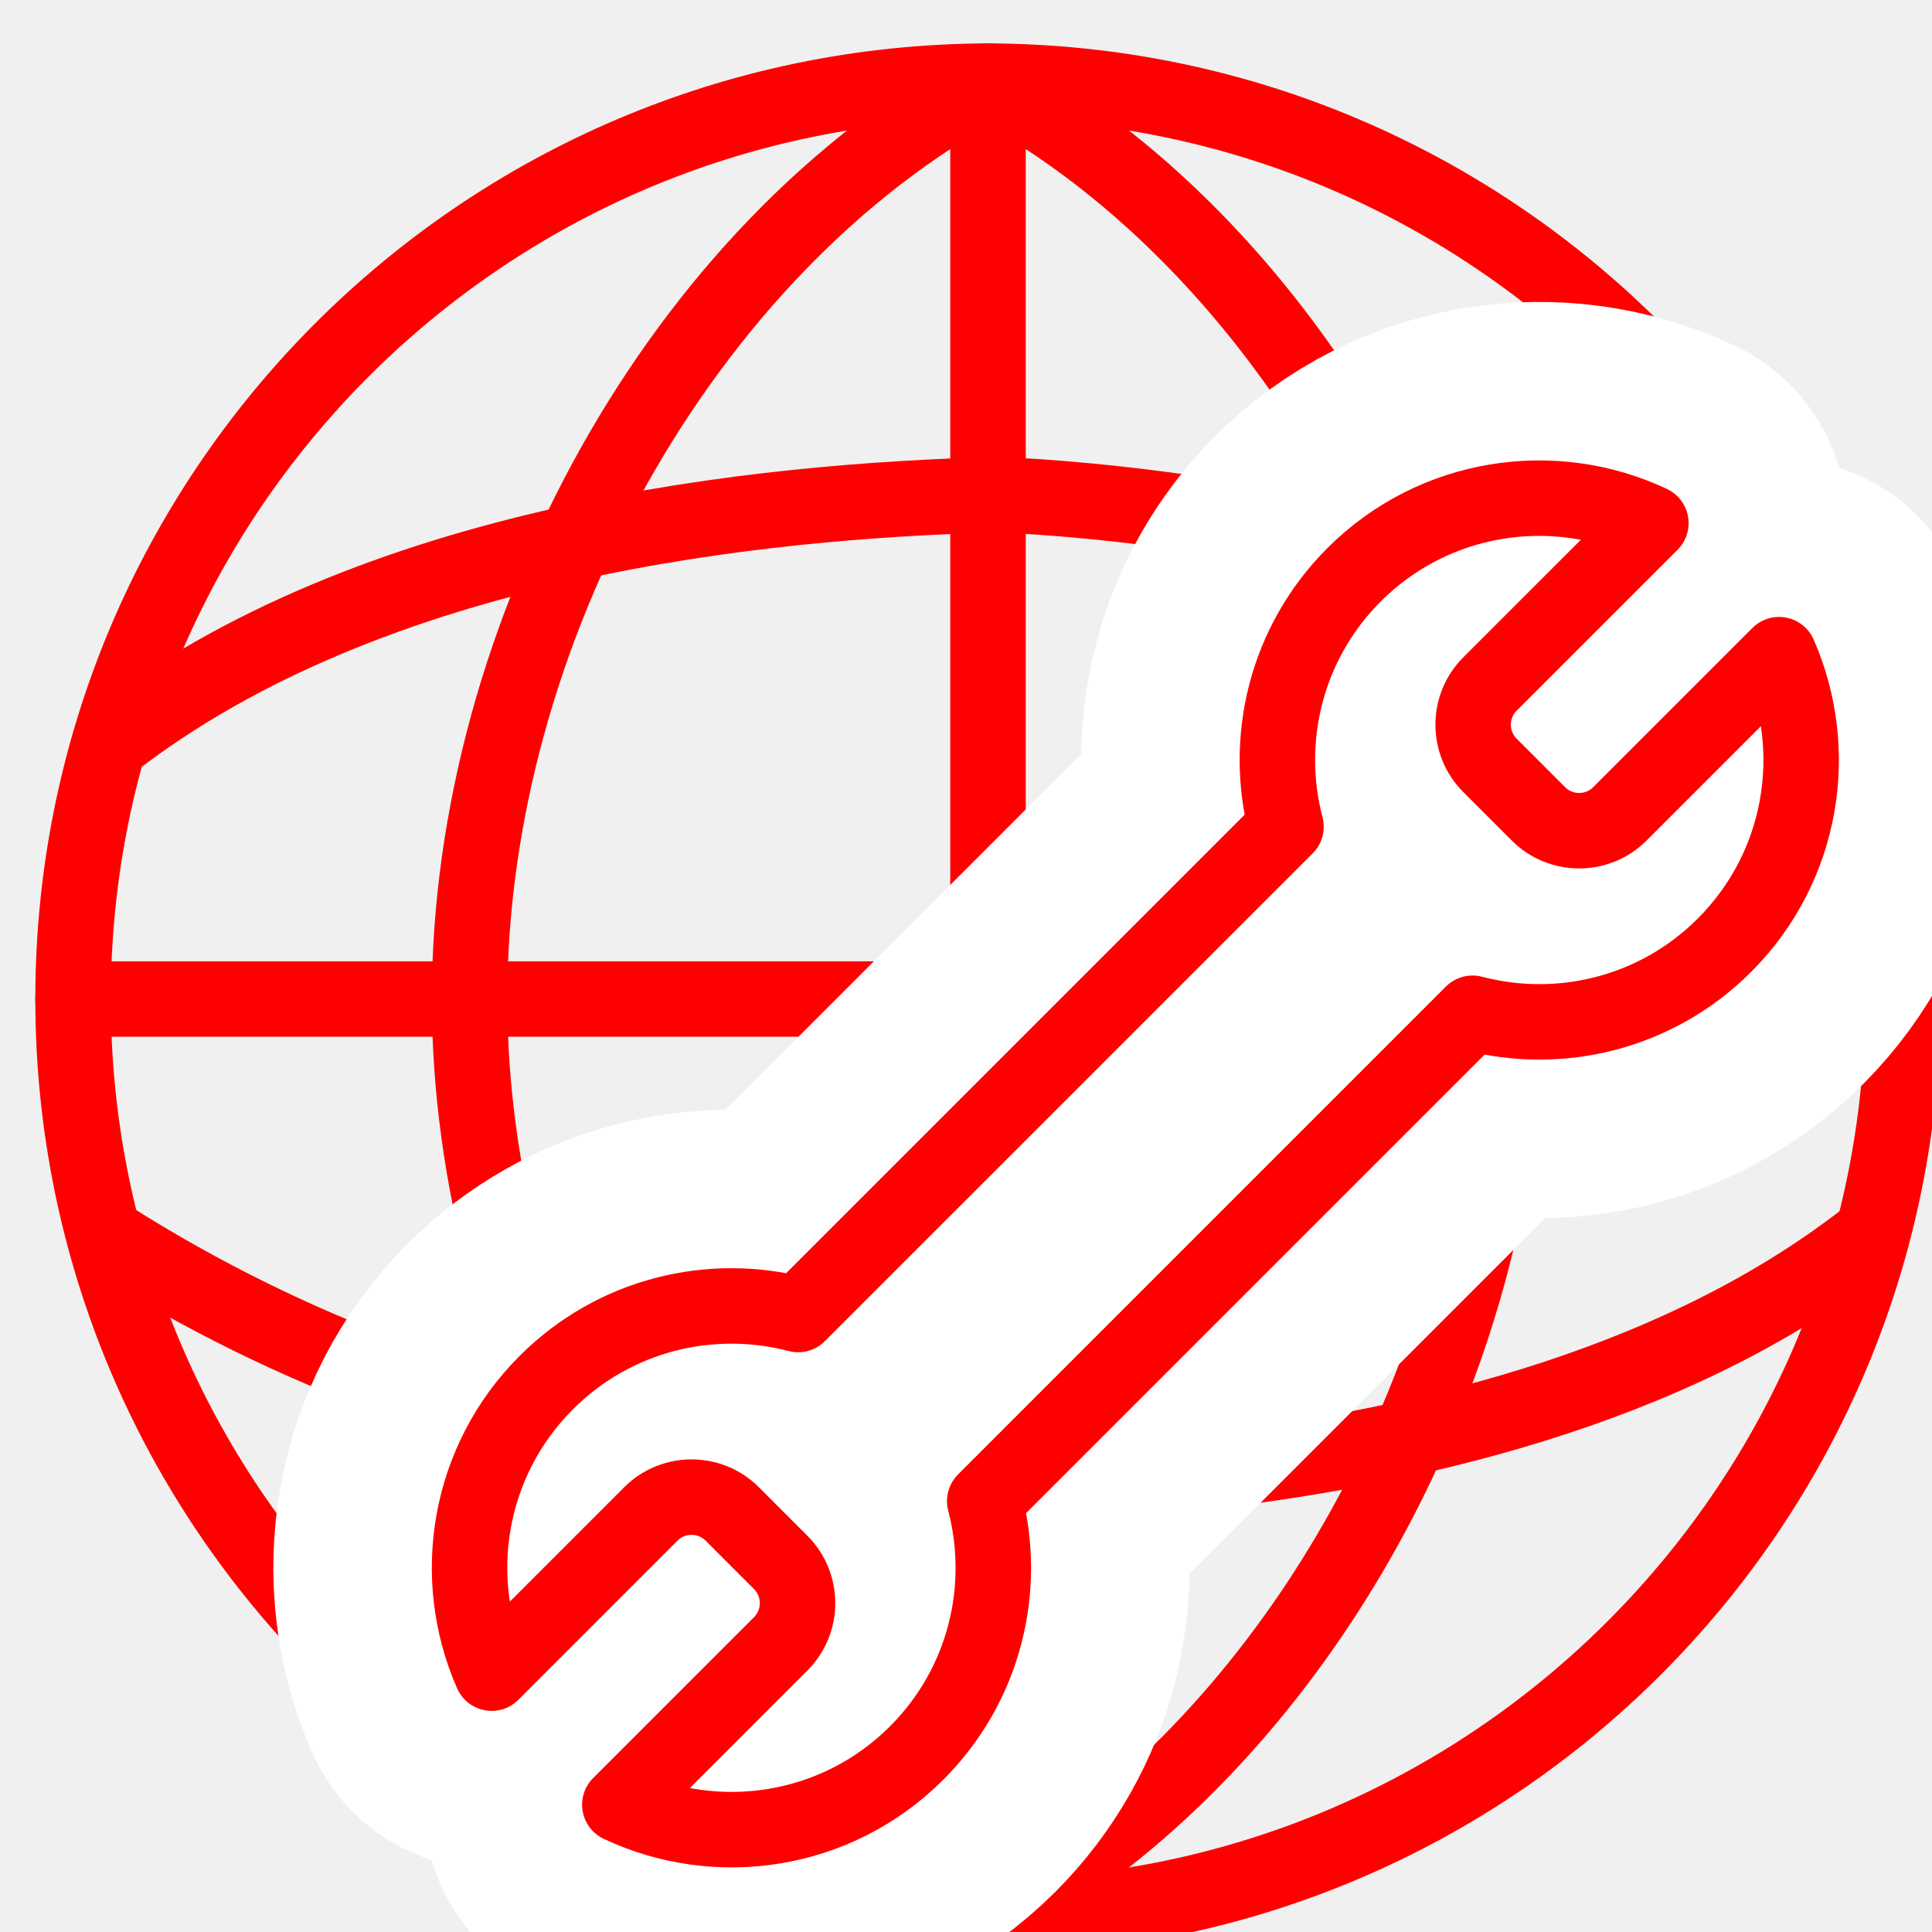
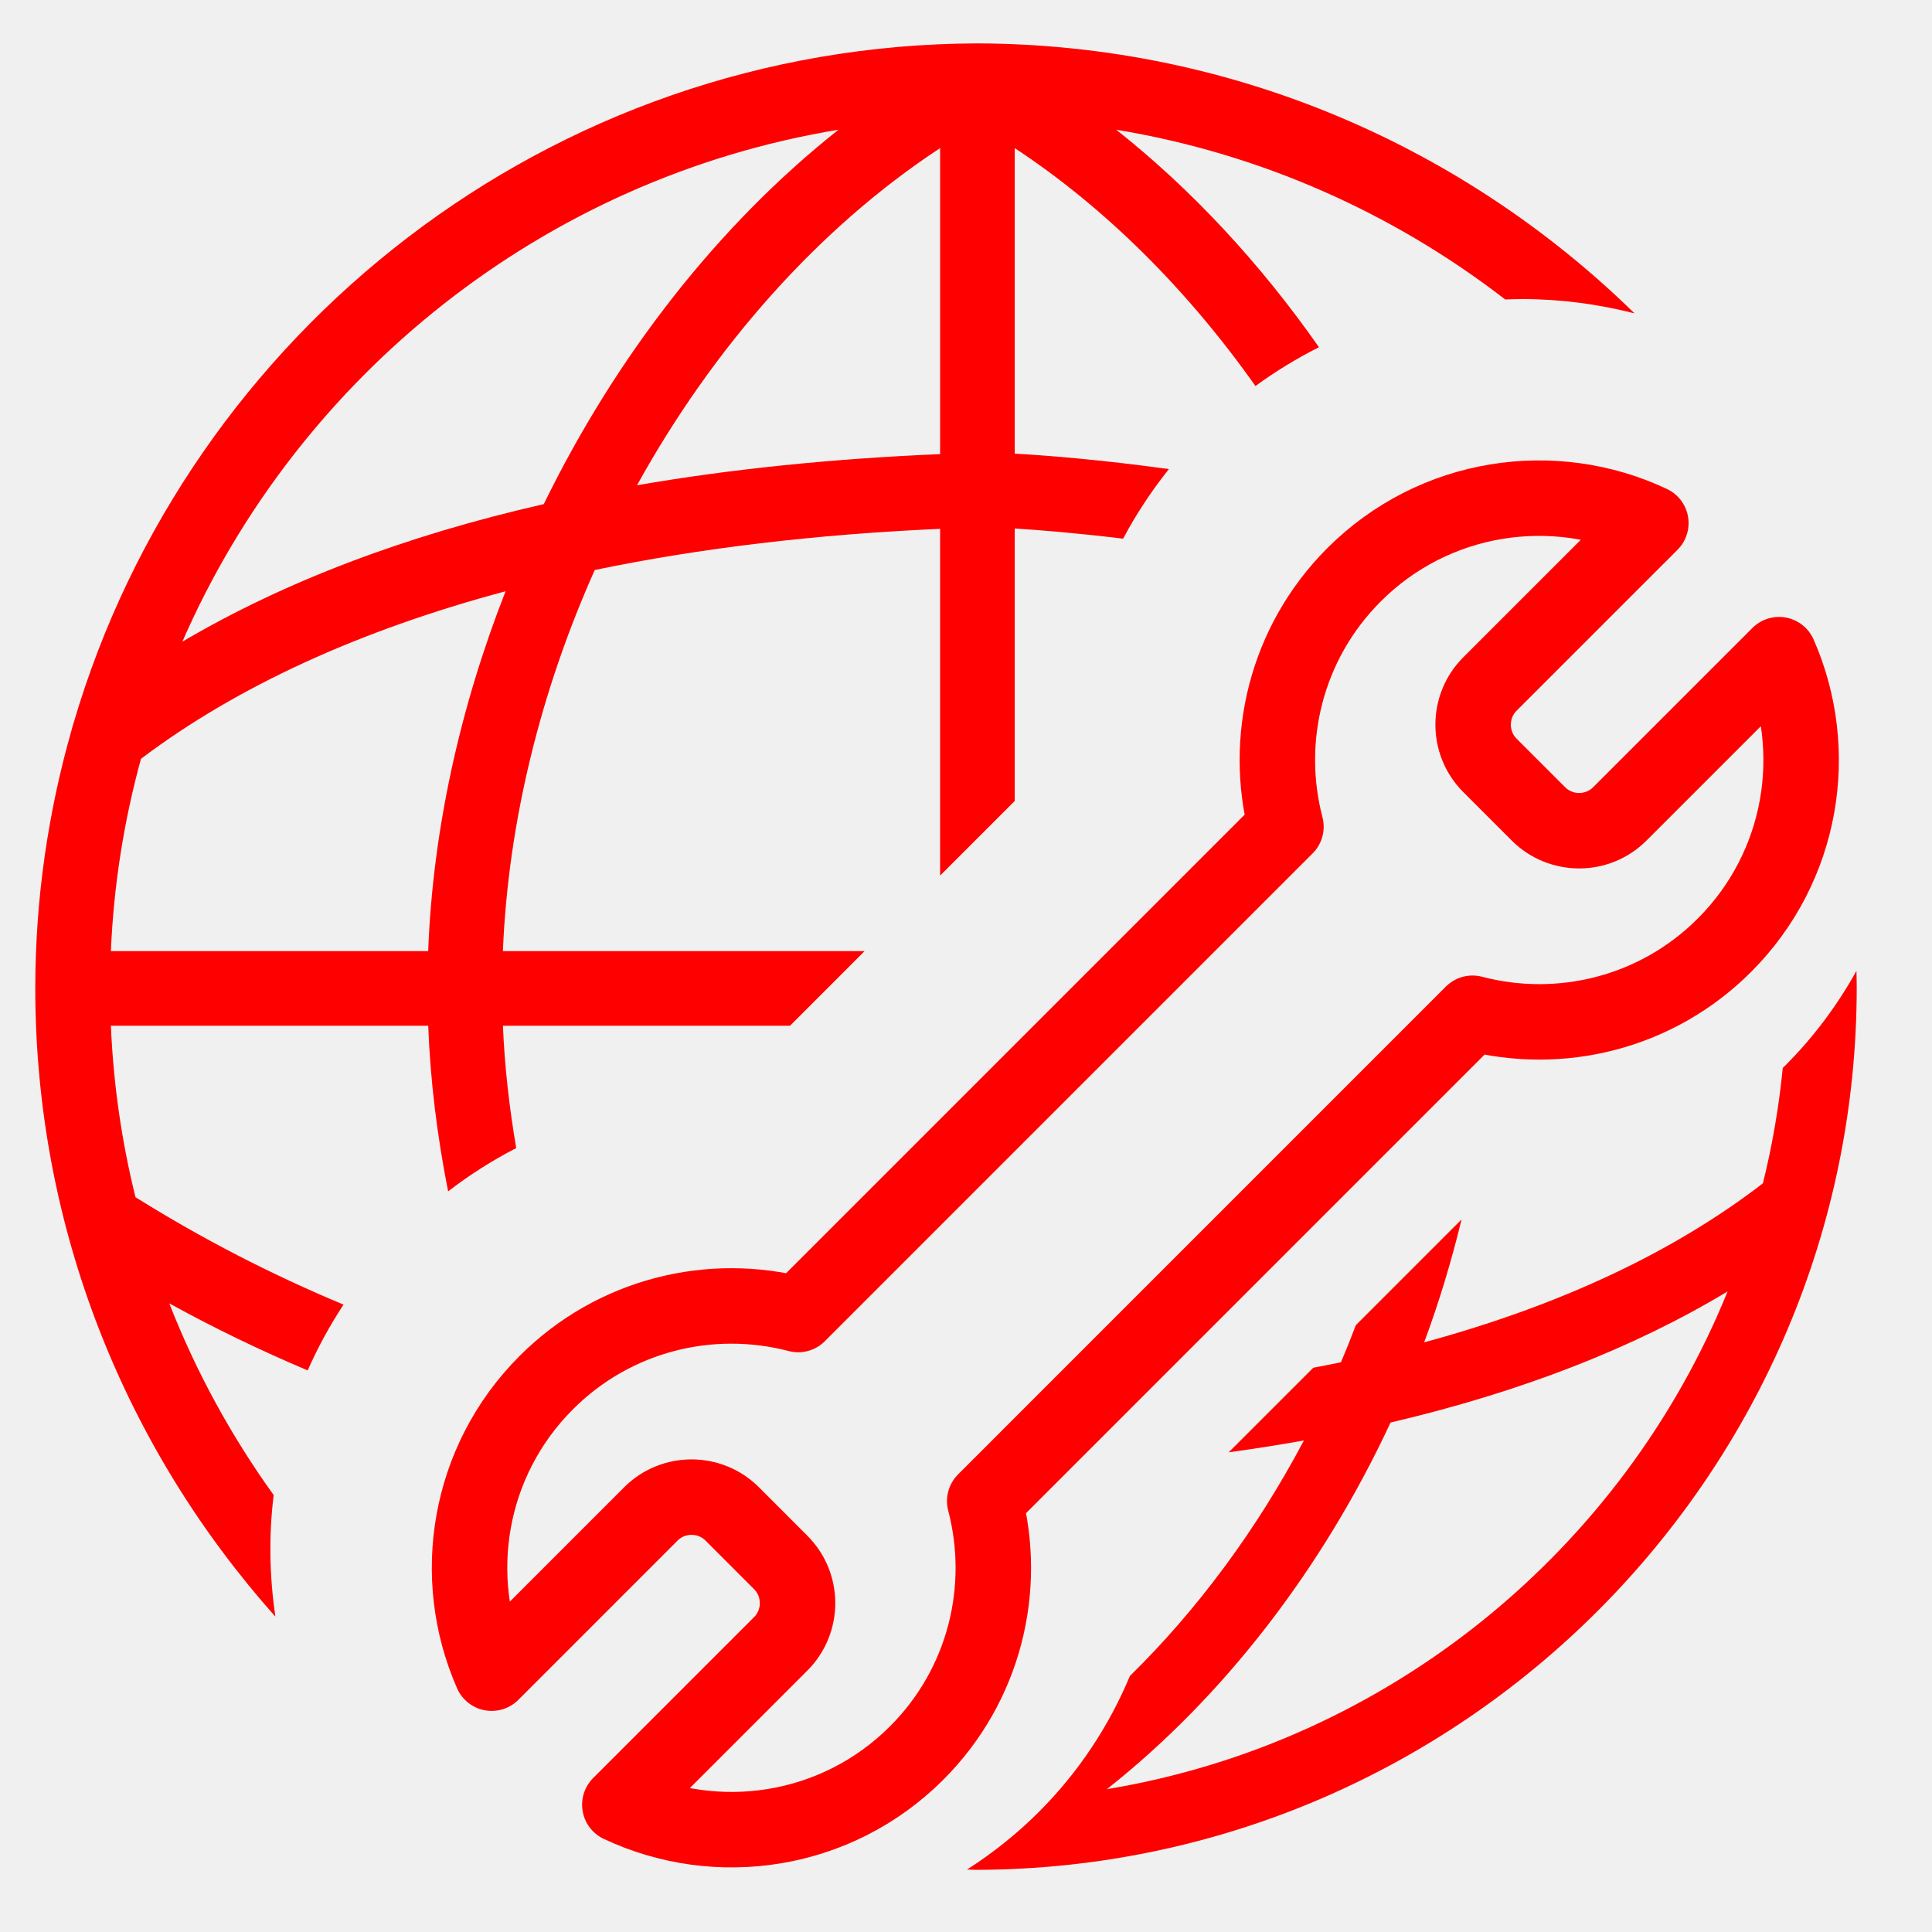
<svg xmlns="http://www.w3.org/2000/svg" version="1.1" x="0px" y="0px" width="128px" height="128px" viewBox="0 0 128 128" enable-background="new 0 0 128 128" xml:space="preserve">
  <g id="Calque_1">
-     <g>
-       <path fill="none" stroke="#FF0000" stroke-width="5" stroke-linecap="round" stroke-linejoin="round" stroke-miterlimit="10" d="    M65.458,127C31.962,126.895,4.84,99.706,4.84,66.188c0-33.521,27.122-60.708,60.618-60.813    c33.496,0.105,60.621,27.293,60.621,60.813C126.079,99.706,98.956,126.895,65.458,127z" />
-       <path fill="none" stroke="#FF0000" stroke-width="5" stroke-linecap="round" stroke-linejoin="round" stroke-miterlimit="10" d="    M40.191,100.625c-5.757-10.597-9.081-22.704-9.081-34.438c0-24.103,14.027-49.781,34.348-60.707    c13.919,7.482,24.883,21.882,30.411,37.958" />
-       <path fill="none" stroke="#FF0000" stroke-width="5" stroke-linecap="round" stroke-linejoin="round" stroke-miterlimit="10" d="    M53.645,118.289c-2.922-2.754-5.62-5.83-8.057-9.148" />
-       <path fill="none" stroke="#FF0000" stroke-width="5" stroke-linecap="round" stroke-linejoin="round" stroke-miterlimit="10" d="    M98.881,77.112c-3.436,20.567-16.155,40.499-33.423,49.78c-1.401-0.754-2.773-1.577-4.113-2.466" />
-       <line fill="none" stroke="#FF0000" stroke-width="5" stroke-linecap="round" stroke-linejoin="round" stroke-miterlimit="10" x1="121.919" y1="66.188" x2="126.079" y2="66.188" />
-       <line fill="none" stroke="#FF0000" stroke-width="5" stroke-linecap="round" stroke-linejoin="round" stroke-miterlimit="10" x1="4.84" y1="66.188" x2="85.087" y2="66.188" />
-       <line fill="none" stroke="#FF0000" stroke-width="5" stroke-linecap="round" stroke-linejoin="round" stroke-miterlimit="10" x1="65.458" y1="122.13" x2="65.458" y2="126.893" />
-       <line fill="none" stroke="#FF0000" stroke-width="5" stroke-linecap="round" stroke-linejoin="round" stroke-miterlimit="10" x1="65.458" y1="5.374" x2="65.458" y2="85.816" />
+ </g>
+   <g id="Calque_3_1_">
+     <path fill="#FF0000" d="M118.268,70.604c-0.05,0.051-0.104,0.099-0.155,0.149c-0.259,2.605-0.697,5.161-1.317,7.647   c-5.932,4.564-13.438,8.088-22.442,10.534c0.989-2.655,1.808-5.381,2.479-8.145l-7.004,7.005c-0.316,0.827-0.642,1.649-0.987,2.462   c-0.603,0.128-1.221,0.241-1.835,0.36l-5.605,5.605c1.694-0.235,3.361-0.495,4.985-0.787c-3.111,5.88-7.033,11.194-11.53,15.606   c-1.385,3.318-3.409,6.385-6.019,8.994c-1.465,1.465-3.066,2.739-4.772,3.829c0.214,0.003,0.425,0.018,0.641,0.019   c0.002,0,0.004,0,0.007,0c0.002,0,0.004,0,0.007,0c32.143-0.102,58.292-26.334,58.292-58.477c0-0.361-0.013-0.72-0.02-1.081   C121.737,66.585,120.169,68.703,118.268,70.604z M73.336,118.536c7.75-6.121,14.288-14.62,18.791-24.288   c8.614-2.019,16.078-4.922,22.331-8.687C107.519,102.666,92.036,115.442,73.336,118.536z" />
+     <path fill="#FF0000" d="M18.132,99.052c-2.806-3.9-5.144-8.159-6.916-12.7c2.98,1.642,6.035,3.116,9.17,4.443   c0.659-1.507,1.458-2.962,2.372-4.361c-4.782-1.995-9.364-4.354-13.782-7.117c-0.908-3.663-1.463-7.462-1.629-11.359h21.023   c0.14,3.619,0.587,7.299,1.32,10.973c1.424-1.097,2.933-2.054,4.511-2.868c-0.464-2.717-0.77-5.43-0.881-8.104h19.018l4.944-4.945   H33.318c0.353-8.607,2.522-17.273,6.086-25.249c6.97-1.45,14.63-2.362,22.88-2.728V58.01l4.944-4.944V35.014   c1.604,0.1,4.086,0.299,7.182,0.674c0.86-1.619,1.876-3.161,3.032-4.61c-4.565-0.63-8.151-0.907-10.214-1.024V9.812   c5.972,3.932,11.422,9.357,15.949,15.765c1.336-0.979,2.744-1.835,4.208-2.573c-3.896-5.565-8.445-10.464-13.431-14.409   c9.588,1.581,18.384,5.542,25.771,11.247c0.378-0.015,0.758-0.028,1.139-0.028c2.499,0,5.002,0.329,7.427,0.947   C97.048,9.757,81.692,2.935,64.773,2.875c-0.006,0-0.011-0.001-0.016-0.001c-0.004,0-0.007,0.001-0.011,0.001   c-28.32,0.09-52.278,19.134-59.879,45.054c-0.043,0.117-0.075,0.235-0.102,0.356c-1.569,5.471-2.427,11.237-2.427,17.2   c0,15.955,6.024,30.544,15.909,41.621C17.846,104.416,17.804,101.71,18.132,99.052z M62.285,30.086   c-7.17,0.305-13.876,0.988-20.083,2.065c5.068-9.156,12.012-17.035,20.083-22.338V30.086z M55.553,8.594   c-7.998,6.333-14.749,15.018-19.526,24.805c-9.207,2.1-17.205,5.142-23.946,9.114C19.779,24.889,36.033,11.812,55.553,8.594z    M9.34,50.274c6.34-4.789,14.48-8.513,24.156-11.102c-3.003,7.646-4.819,15.771-5.128,23.84H7.347   C7.534,58.623,8.219,54.36,9.34,50.274z" />
+   </g>
+   <g id="Calque_2_1_">
+     <g id="Calque_3">
+       <path fill="none" stroke="#FF0000" stroke-width="5" stroke-linecap="round" stroke-linejoin="round" stroke-miterlimit="10" d="    M65.24,99.453l32.32-32.322c5.77,1.516,12.166,0.014,16.689-4.508c5.204-5.206,6.412-12.895,3.618-19.25l-10.554,10.553    c-1.479,1.48-3.901,1.48-5.383,0l-3.222-3.222c-1.479-1.48-1.479-3.903,0-5.383l10.665-10.664    c-6.434-3.034-14.35-1.891-19.666,3.425c-4.521,4.523-6.021,10.92-4.509,16.69L52.88,87.091    c-5.769-1.512-12.167-0.014-16.689,4.513c-5.206,5.205-6.413,12.893-3.618,19.248l10.552-10.554c1.48-1.479,3.903-1.479,5.383,0    l3.222,3.224c1.479,1.479,1.479,3.899,0,5.381l-10.665,10.666c6.433,3.031,14.346,1.891,19.665-3.426    C65.255,111.619,66.753,105.223,65.24,99.453z" />
    </g>
-     <path fill="none" stroke="#FF0000" stroke-width="5" stroke-linecap="round" stroke-linejoin="round" stroke-miterlimit="10" d="   M112.137,43.196c3.938,1.735,7.836,3.758,11.561,6.118" />
-     <path fill="none" stroke="#FF0000" stroke-width="5" stroke-linecap="round" stroke-linejoin="round" stroke-miterlimit="10" d="   M7.228,49.314c17.45-13.633,43.411-16.118,58.712-16.54c0,0,16.482,0.359,34.983,6.214" />
-     <path fill="none" stroke="#FF0000" stroke-width="5" stroke-linecap="round" stroke-linejoin="round" stroke-miterlimit="10" d="   M43.166,95.984C31.85,93.828,19.723,89.908,7.228,81.996" />
-     <path fill="none" stroke="#FF0000" stroke-width="5" stroke-linecap="round" stroke-linejoin="round" stroke-miterlimit="10" d="   M123.697,81.996C110.66,92.184,92.866,96.146,78.32,97.674" />
-     <path fill="none" stroke="#FF0000" stroke-width="5" stroke-miterlimit="10" d="M65.978,126.472" />
-   </g>
-   <g id="Calque_2">
-     <path fill="none" stroke="#FFFFFF" stroke-width="26" stroke-linecap="round" stroke-linejoin="round" stroke-miterlimit="10" d="   M65.24,99.453l32.32-32.321c5.77,1.515,12.167,0.014,16.69-4.509c5.204-5.206,6.412-12.895,3.618-19.25l-10.553,10.553   c-1.48,1.48-3.902,1.48-5.383,0l-3.222-3.222c-1.48-1.48-1.48-3.903,0-5.383l10.665-10.664c-6.433-3.034-14.349-1.891-19.666,3.425   c-4.522,4.523-6.022,10.92-4.509,16.69l-32.32,32.32c-5.769-1.512-12.167-0.014-16.689,4.512   c-5.206,5.204-6.413,12.893-3.618,19.248L43.126,100.3c1.48-1.48,3.903-1.48,5.383,0l3.222,3.222c1.479,1.479,1.479,3.901,0,5.382   l-10.665,10.665c6.433,3.032,14.346,1.891,19.665-3.426C65.255,111.619,66.753,105.224,65.24,99.453z" />
-   </g>
-   <g id="Calque_3">
-     <path fill="none" stroke="#FF0000" stroke-width="5" stroke-linecap="round" stroke-linejoin="round" stroke-miterlimit="10" d="   M65.24,99.453l32.32-32.322c5.77,1.516,12.167,0.014,16.69-4.508c5.204-5.206,6.412-12.895,3.618-19.25l-10.553,10.553   c-1.48,1.48-3.902,1.48-5.383,0l-3.222-3.222c-1.48-1.48-1.48-3.903,0-5.383l10.665-10.664c-6.433-3.034-14.349-1.891-19.666,3.425   c-4.522,4.523-6.022,10.92-4.509,16.69l-32.32,32.319c-5.769-1.512-12.167-0.014-16.689,4.512   c-5.206,5.205-6.413,12.893-3.618,19.248l10.552-10.553c1.48-1.48,3.903-1.48,5.383,0l3.222,3.223c1.479,1.479,1.479,3.9,0,5.381   l-10.665,10.666c6.433,3.031,14.346,1.891,19.665-3.426C65.255,111.619,66.753,105.223,65.24,99.453z" />
  </g>
</svg>
